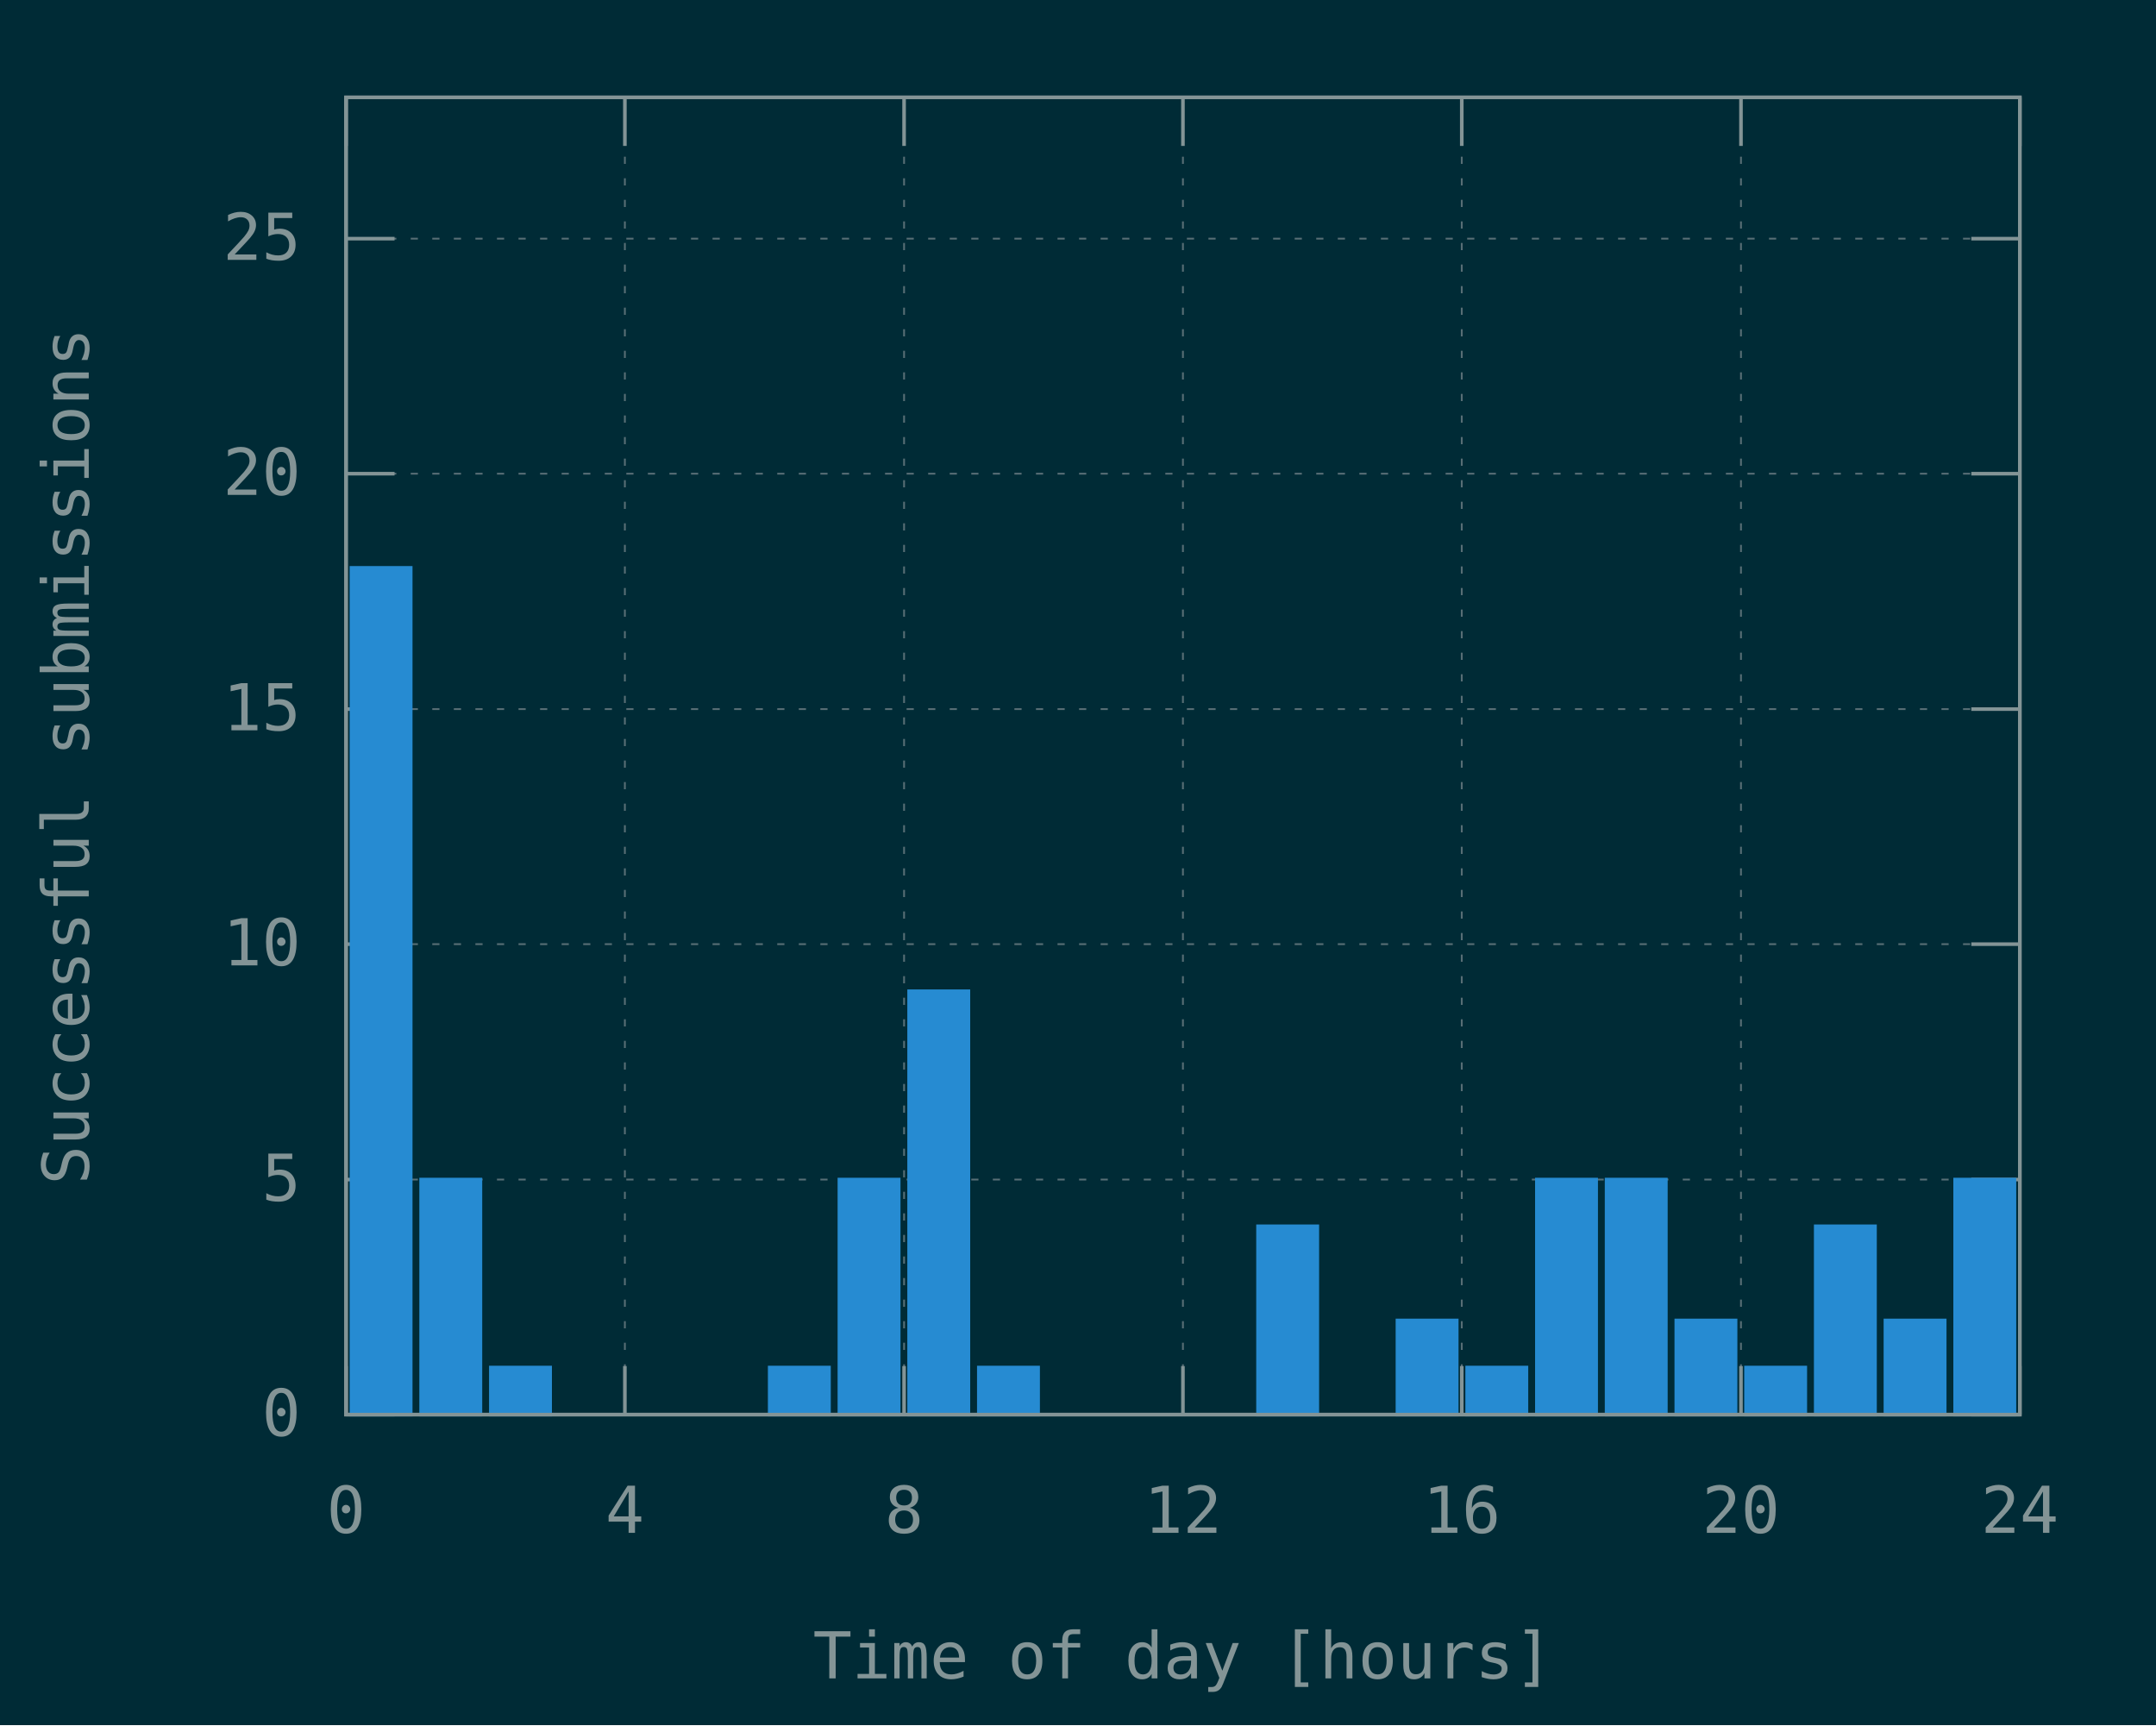
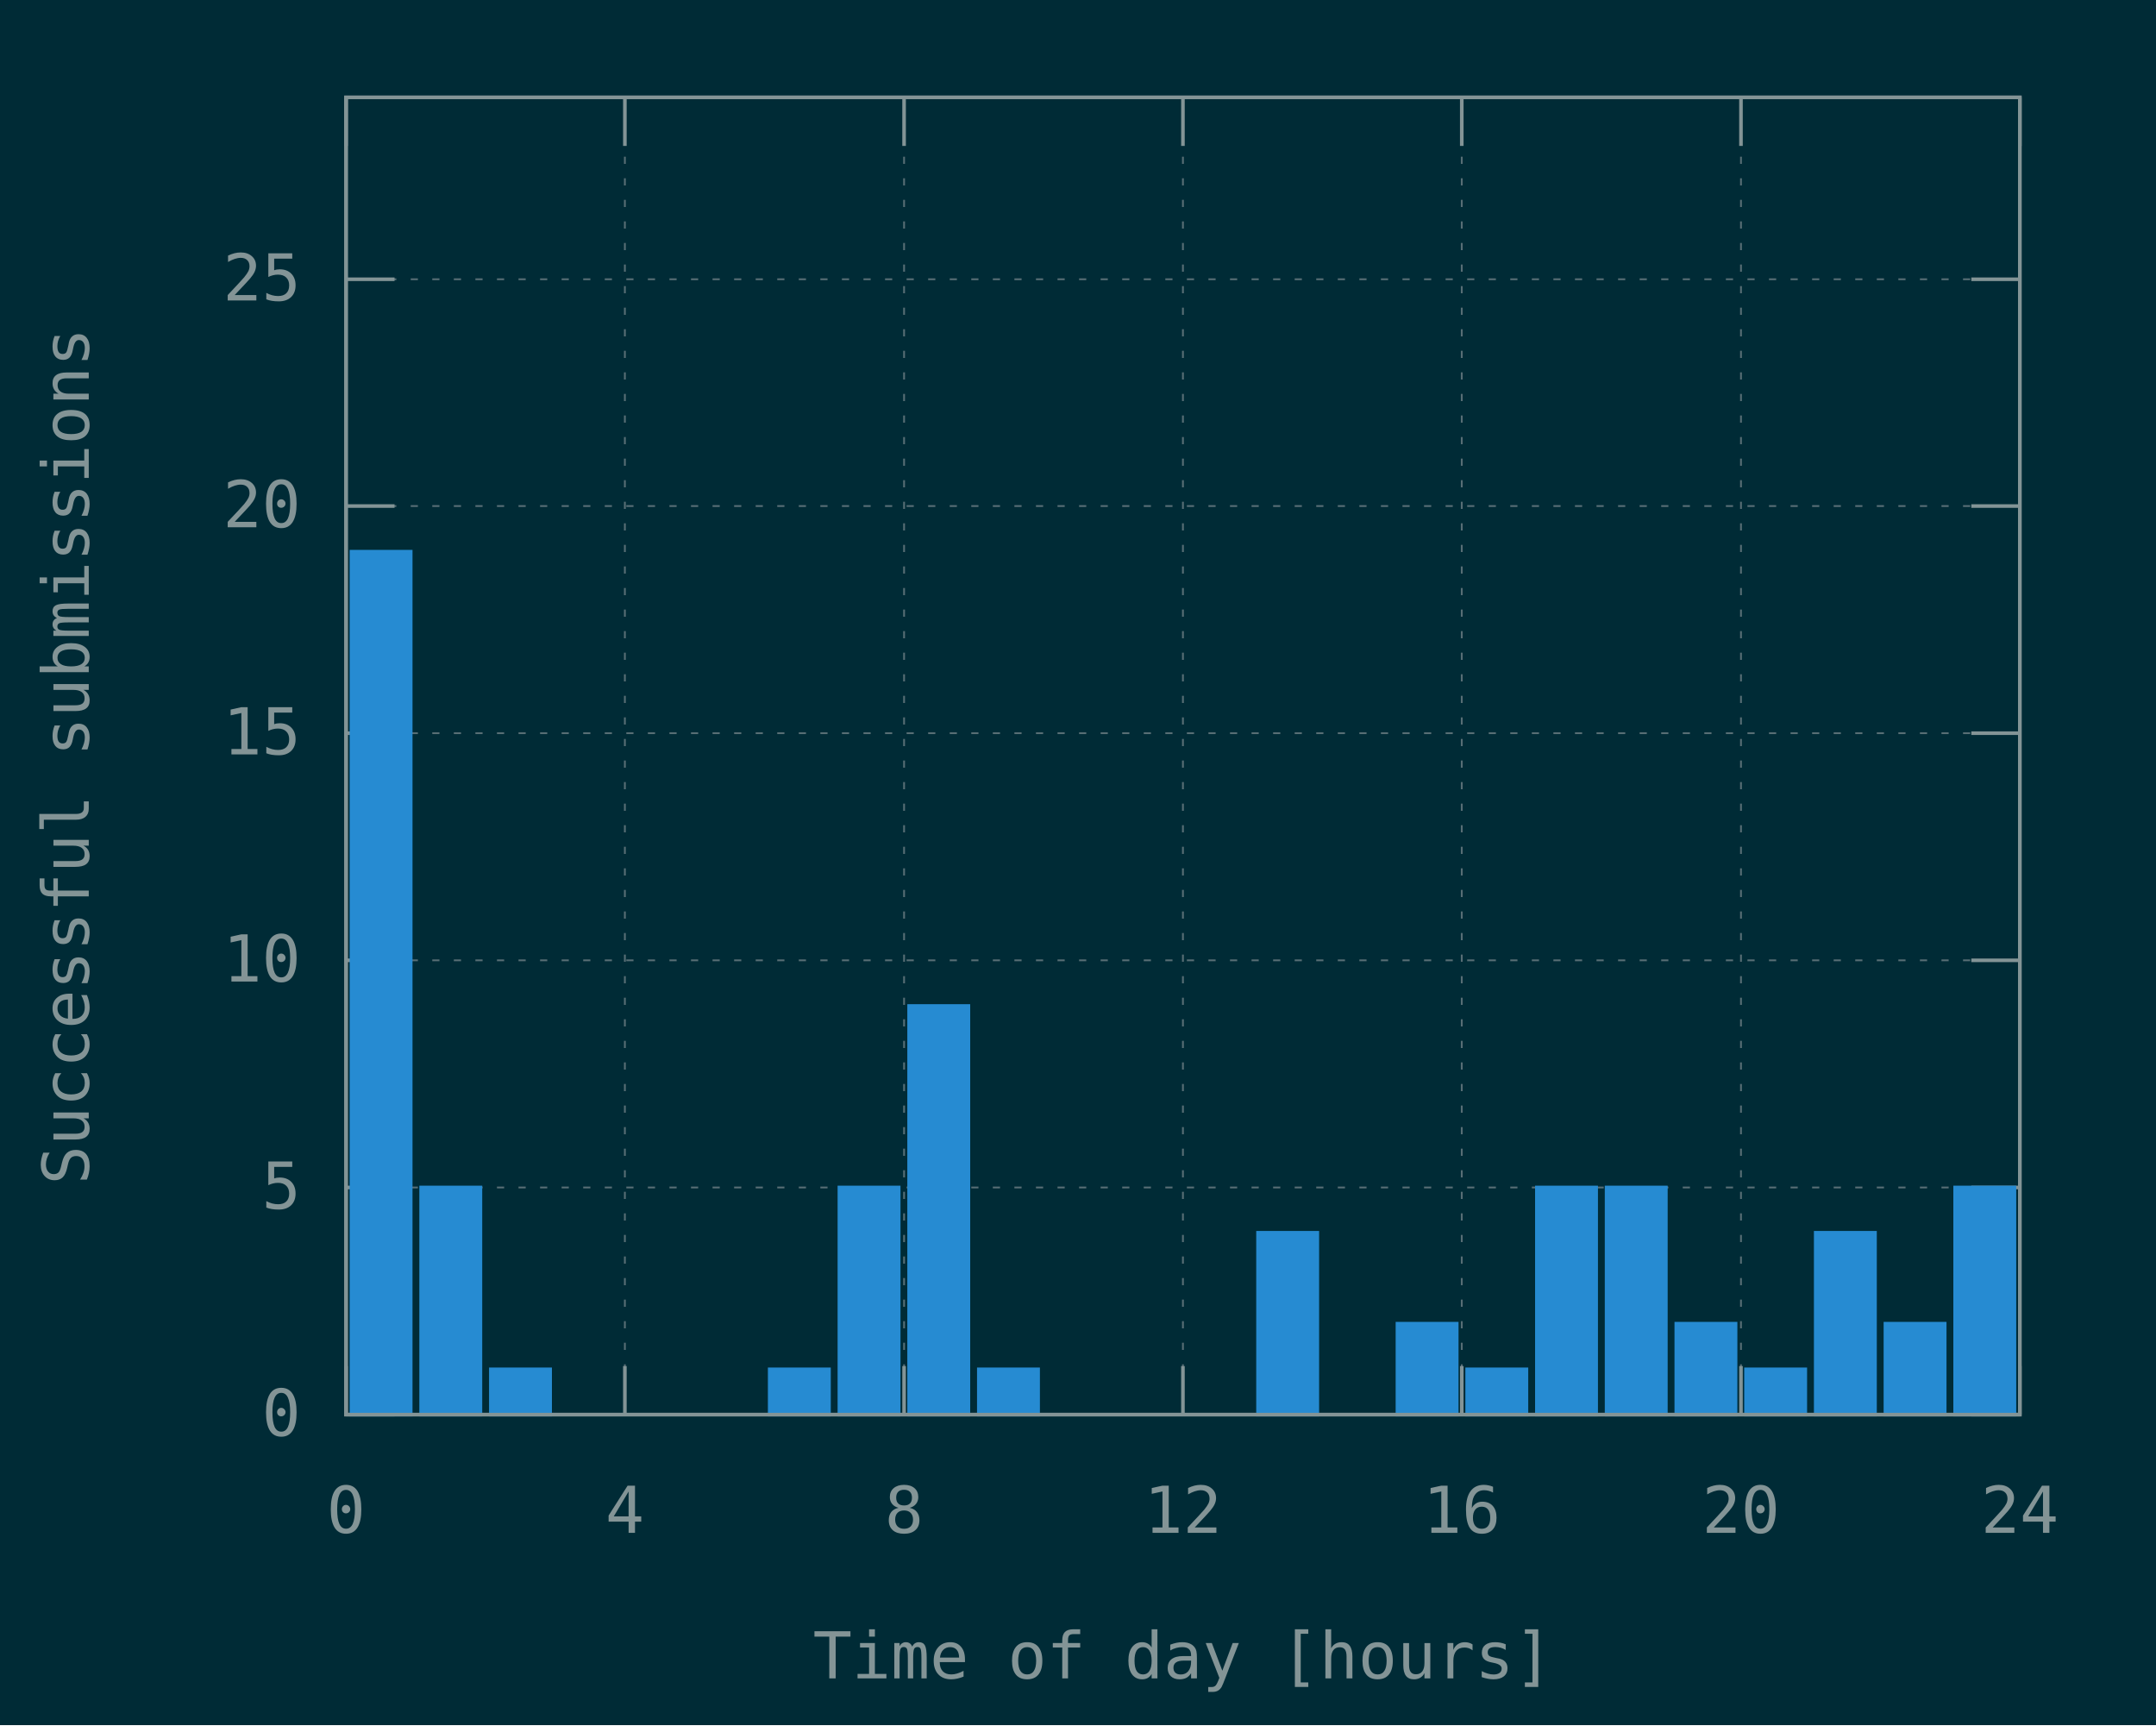
<svg xmlns="http://www.w3.org/2000/svg" xmlns:xlink="http://www.w3.org/1999/xlink" width="600" height="480" viewBox="0 0 600 480">
  <g id="gnuplot_canvas">
    <rect x="0" y="0" width="600" height="480" fill="#002b36" />
    <defs>
      <circle id="gpDot" r="0.5" stroke-width="0.5" stroke="currentColor" />
      <path id="gpPt0" stroke-width="0.148" stroke="currentColor" d="M-1,0 h2 M0,-1 v2" />
      <path id="gpPt1" stroke-width="0.148" stroke="currentColor" d="M-1,-1 L1,1 M1,-1 L-1,1" />
      <path id="gpPt2" stroke-width="0.148" stroke="currentColor" d="M-1,0 L1,0 M0,-1 L0,1 M-1,-1 L1,1 M-1,1 L1,-1" />
      <rect id="gpPt3" stroke-width="0.148" stroke="currentColor" x="-1" y="-1" width="2" height="2" />
      <rect id="gpPt4" stroke-width="0.148" stroke="currentColor" fill="currentColor" x="-1" y="-1" width="2" height="2" />
      <circle id="gpPt5" stroke-width="0.148" stroke="currentColor" cx="0" cy="0" r="1" />
      <use xlink:href="#gpPt5" id="gpPt6" fill="currentColor" stroke="none" />
      <path id="gpPt7" stroke-width="0.148" stroke="currentColor" d="M0,-1.33 L-1.33,0.67 L1.33,0.67 z" />
      <use xlink:href="#gpPt7" id="gpPt8" fill="currentColor" stroke="none" />
      <use xlink:href="#gpPt7" id="gpPt9" stroke="currentColor" transform="rotate(180)" />
      <use xlink:href="#gpPt9" id="gpPt10" fill="currentColor" stroke="none" />
      <use xlink:href="#gpPt3" id="gpPt11" stroke="currentColor" transform="rotate(45)" />
      <use xlink:href="#gpPt11" id="gpPt12" fill="currentColor" stroke="none" />
      <path id="gpPt13" stroke-width="0.148" stroke="currentColor" d="M0,1.330 L1.265,0.411 L0.782,-1.067 L-0.782,-1.076 L-1.265,0.411 z" />
      <use xlink:href="#gpPt13" id="gpPt14" fill="currentColor" stroke="none" />
      <filter id="textbox" filterUnits="objectBoundingBox" x="0" y="0" height="1" width="1">
        <feFlood flood-color="#002B36" flood-opacity="1" result="bgnd" />
        <feComposite in="SourceGraphic" in2="bgnd" operator="atop" />
      </filter>
      <filter id="greybox" filterUnits="objectBoundingBox" x="0" y="0" height="1" width="1">
        <feFlood flood-color="lightgrey" flood-opacity="1" result="grey" />
        <feComposite in="SourceGraphic" in2="grey" operator="atop" />
      </filter>
    </defs>
    <g fill="none" color="#002B36" stroke="currentColor" stroke-width="1.00" stroke-linecap="butt" stroke-linejoin="miter">
</g>
    <g fill="none" color="black" stroke="currentColor" stroke-width="1.00" stroke-linecap="butt" stroke-linejoin="miter">
</g>
    <g fill="none" color="black" stroke="rgb(131, 148, 150)" stroke-width="0.50" stroke-linecap="butt" stroke-linejoin="miter">
</g>
    <g fill="none" color="gray" stroke="currentColor" stroke-width="0.50" stroke-linecap="butt" stroke-linejoin="miter">
      <path stroke="rgb( 88, 110, 117)" stroke-dasharray="2,4" class="gridline" d="M96.3,393.6 L562.1,393.6  " />
    </g>
    <g fill="none" color="gray" stroke="rgb( 88, 110, 117)" stroke-width="1.00" stroke-linecap="butt" stroke-linejoin="miter">
</g>
    <g fill="none" color="black" stroke="currentColor" stroke-width="1.00" stroke-linecap="butt" stroke-linejoin="miter">
      <path stroke="rgb(131, 148, 150)" d="M96.3,393.6 L109.8,393.6 M562.1,393.6 L548.6,393.6  " />
      <g transform="translate(83.7,399.5)" stroke="none" fill="rgb(131,148,150)" font-family="Inconsolata" font-size="18.00" text-anchor="end">
        <text>
          <tspan font-family="Inconsolata"> 0</tspan>
        </text>
      </g>
    </g>
    <g fill="none" color="black" stroke="currentColor" stroke-width="1.00" stroke-linecap="butt" stroke-linejoin="miter">
</g>
    <g fill="none" color="black" stroke="rgb(131, 148, 150)" stroke-width="0.50" stroke-linecap="butt" stroke-linejoin="miter">
</g>
    <g fill="none" color="gray" stroke="currentColor" stroke-width="0.50" stroke-linecap="butt" stroke-linejoin="miter">
-       <path stroke="rgb( 88, 110, 117)" stroke-dasharray="2,4" class="gridline" d="M96.3,328.2 L562.1,328.2  " />
-     </g>
-     <g fill="none" color="gray" stroke="rgb( 88, 110, 117)" stroke-width="1.00" stroke-linecap="butt" stroke-linejoin="miter">
- </g>
-     <g fill="none" color="black" stroke="currentColor" stroke-width="1.00" stroke-linecap="butt" stroke-linejoin="miter">
-       <path stroke="rgb(131, 148, 150)" d="M96.3,328.2 L109.8,328.2 M562.1,328.2 L548.6,328.2  " />
-       <g transform="translate(83.7,334.1)" stroke="none" fill="rgb(131,148,150)" font-family="Inconsolata" font-size="18.00" text-anchor="end">
+       <path stroke="rgb( 88, 110, 117)" stroke-dasharray="2,4" class="gridline" d="M96.3,330.4 L562.1,330.4  " />
+     </g>
+     <g fill="none" color="gray" stroke="rgb( 88, 110, 117)" stroke-width="1.00" stroke-linecap="butt" stroke-linejoin="miter">
+ </g>
+     <g fill="none" color="black" stroke="currentColor" stroke-width="1.00" stroke-linecap="butt" stroke-linejoin="miter">
+       <path stroke="rgb(131, 148, 150)" d="M96.3,330.4 L109.8,330.4 M562.1,330.4 L548.6,330.4  " />
+       <g transform="translate(83.7,336.3)" stroke="none" fill="rgb(131,148,150)" font-family="Inconsolata" font-size="18.00" text-anchor="end">
        <text>
          <tspan font-family="Inconsolata"> 5</tspan>
        </text>
      </g>
    </g>
    <g fill="none" color="black" stroke="currentColor" stroke-width="1.00" stroke-linecap="butt" stroke-linejoin="miter">
</g>
    <g fill="none" color="black" stroke="rgb(131, 148, 150)" stroke-width="0.50" stroke-linecap="butt" stroke-linejoin="miter">
</g>
    <g fill="none" color="gray" stroke="currentColor" stroke-width="0.50" stroke-linecap="butt" stroke-linejoin="miter">
-       <path stroke="rgb( 88, 110, 117)" stroke-dasharray="2,4" class="gridline" d="M96.3,262.7 L562.1,262.7  " />
-     </g>
-     <g fill="none" color="gray" stroke="rgb( 88, 110, 117)" stroke-width="1.00" stroke-linecap="butt" stroke-linejoin="miter">
- </g>
-     <g fill="none" color="black" stroke="currentColor" stroke-width="1.00" stroke-linecap="butt" stroke-linejoin="miter">
-       <path stroke="rgb(131, 148, 150)" d="M96.3,262.7 L109.8,262.7 M562.1,262.7 L548.6,262.7  " />
-       <g transform="translate(83.7,268.6)" stroke="none" fill="rgb(131,148,150)" font-family="Inconsolata" font-size="18.00" text-anchor="end">
+       <path stroke="rgb( 88, 110, 117)" stroke-dasharray="2,4" class="gridline" d="M96.3,267.2 L562.1,267.2  " />
+     </g>
+     <g fill="none" color="gray" stroke="rgb( 88, 110, 117)" stroke-width="1.00" stroke-linecap="butt" stroke-linejoin="miter">
+ </g>
+     <g fill="none" color="black" stroke="currentColor" stroke-width="1.00" stroke-linecap="butt" stroke-linejoin="miter">
+       <path stroke="rgb(131, 148, 150)" d="M96.3,267.2 L109.8,267.2 M562.1,267.2 L548.6,267.2  " />
+       <g transform="translate(83.7,273.1)" stroke="none" fill="rgb(131,148,150)" font-family="Inconsolata" font-size="18.00" text-anchor="end">
        <text>
          <tspan font-family="Inconsolata"> 10</tspan>
        </text>
      </g>
    </g>
    <g fill="none" color="black" stroke="currentColor" stroke-width="1.00" stroke-linecap="butt" stroke-linejoin="miter">
</g>
    <g fill="none" color="black" stroke="rgb(131, 148, 150)" stroke-width="0.50" stroke-linecap="butt" stroke-linejoin="miter">
</g>
    <g fill="none" color="gray" stroke="currentColor" stroke-width="0.50" stroke-linecap="butt" stroke-linejoin="miter">
-       <path stroke="rgb( 88, 110, 117)" stroke-dasharray="2,4" class="gridline" d="M96.3,197.3 L562.1,197.3  " />
-     </g>
-     <g fill="none" color="gray" stroke="rgb( 88, 110, 117)" stroke-width="1.00" stroke-linecap="butt" stroke-linejoin="miter">
- </g>
-     <g fill="none" color="black" stroke="currentColor" stroke-width="1.00" stroke-linecap="butt" stroke-linejoin="miter">
-       <path stroke="rgb(131, 148, 150)" d="M96.3,197.3 L109.8,197.3 M562.1,197.3 L548.6,197.3  " />
-       <g transform="translate(83.7,203.2)" stroke="none" fill="rgb(131,148,150)" font-family="Inconsolata" font-size="18.00" text-anchor="end">
+       <path stroke="rgb( 88, 110, 117)" stroke-dasharray="2,4" class="gridline" d="M96.3,204.0 L562.1,204.0  " />
+     </g>
+     <g fill="none" color="gray" stroke="rgb( 88, 110, 117)" stroke-width="1.00" stroke-linecap="butt" stroke-linejoin="miter">
+ </g>
+     <g fill="none" color="black" stroke="currentColor" stroke-width="1.00" stroke-linecap="butt" stroke-linejoin="miter">
+       <path stroke="rgb(131, 148, 150)" d="M96.3,204.0 L109.8,204.0 M562.1,204.0 L548.6,204.0  " />
+       <g transform="translate(83.7,209.9)" stroke="none" fill="rgb(131,148,150)" font-family="Inconsolata" font-size="18.00" text-anchor="end">
        <text>
          <tspan font-family="Inconsolata"> 15</tspan>
        </text>
      </g>
    </g>
    <g fill="none" color="black" stroke="currentColor" stroke-width="1.00" stroke-linecap="butt" stroke-linejoin="miter">
</g>
    <g fill="none" color="black" stroke="rgb(131, 148, 150)" stroke-width="0.50" stroke-linecap="butt" stroke-linejoin="miter">
</g>
    <g fill="none" color="gray" stroke="currentColor" stroke-width="0.50" stroke-linecap="butt" stroke-linejoin="miter">
-       <path stroke="rgb( 88, 110, 117)" stroke-dasharray="2,4" class="gridline" d="M96.3,131.8 L562.1,131.8  " />
-     </g>
-     <g fill="none" color="gray" stroke="rgb( 88, 110, 117)" stroke-width="1.00" stroke-linecap="butt" stroke-linejoin="miter">
- </g>
-     <g fill="none" color="black" stroke="currentColor" stroke-width="1.00" stroke-linecap="butt" stroke-linejoin="miter">
-       <path stroke="rgb(131, 148, 150)" d="M96.3,131.8 L109.8,131.8 M562.1,131.8 L548.6,131.8  " />
-       <g transform="translate(83.7,137.7)" stroke="none" fill="rgb(131,148,150)" font-family="Inconsolata" font-size="18.00" text-anchor="end">
+       <path stroke="rgb( 88, 110, 117)" stroke-dasharray="2,4" class="gridline" d="M96.3,140.8 L562.1,140.8  " />
+     </g>
+     <g fill="none" color="gray" stroke="rgb( 88, 110, 117)" stroke-width="1.00" stroke-linecap="butt" stroke-linejoin="miter">
+ </g>
+     <g fill="none" color="black" stroke="currentColor" stroke-width="1.00" stroke-linecap="butt" stroke-linejoin="miter">
+       <path stroke="rgb(131, 148, 150)" d="M96.3,140.8 L109.8,140.8 M562.1,140.8 L548.6,140.8  " />
+       <g transform="translate(83.7,146.7)" stroke="none" fill="rgb(131,148,150)" font-family="Inconsolata" font-size="18.00" text-anchor="end">
        <text>
          <tspan font-family="Inconsolata"> 20</tspan>
        </text>
      </g>
    </g>
    <g fill="none" color="black" stroke="currentColor" stroke-width="1.00" stroke-linecap="butt" stroke-linejoin="miter">
</g>
    <g fill="none" color="black" stroke="rgb(131, 148, 150)" stroke-width="0.50" stroke-linecap="butt" stroke-linejoin="miter">
</g>
    <g fill="none" color="gray" stroke="currentColor" stroke-width="0.50" stroke-linecap="butt" stroke-linejoin="miter">
-       <path stroke="rgb( 88, 110, 117)" stroke-dasharray="2,4" class="gridline" d="M96.3,66.4 L562.1,66.4  " />
-     </g>
-     <g fill="none" color="gray" stroke="rgb( 88, 110, 117)" stroke-width="1.00" stroke-linecap="butt" stroke-linejoin="miter">
- </g>
-     <g fill="none" color="black" stroke="currentColor" stroke-width="1.00" stroke-linecap="butt" stroke-linejoin="miter">
-       <path stroke="rgb(131, 148, 150)" d="M96.3,66.4 L109.8,66.4 M562.1,66.4 L548.6,66.4  " />
-       <g transform="translate(83.7,72.3)" stroke="none" fill="rgb(131,148,150)" font-family="Inconsolata" font-size="18.00" text-anchor="end">
+       <path stroke="rgb( 88, 110, 117)" stroke-dasharray="2,4" class="gridline" d="M96.3,77.7 L562.1,77.7  " />
+     </g>
+     <g fill="none" color="gray" stroke="rgb( 88, 110, 117)" stroke-width="1.00" stroke-linecap="butt" stroke-linejoin="miter">
+ </g>
+     <g fill="none" color="black" stroke="currentColor" stroke-width="1.00" stroke-linecap="butt" stroke-linejoin="miter">
+       <path stroke="rgb(131, 148, 150)" d="M96.3,77.7 L109.8,77.7 M562.1,77.7 L548.6,77.7  " />
+       <g transform="translate(83.7,83.6)" stroke="none" fill="rgb(131,148,150)" font-family="Inconsolata" font-size="18.00" text-anchor="end">
        <text>
          <tspan font-family="Inconsolata"> 25</tspan>
        </text>
      </g>
    </g>
    <g fill="none" color="black" stroke="currentColor" stroke-width="1.00" stroke-linecap="butt" stroke-linejoin="miter">
</g>
    <g fill="none" color="black" stroke="rgb(131, 148, 150)" stroke-width="0.50" stroke-linecap="butt" stroke-linejoin="miter">
</g>
    <g fill="none" color="gray" stroke="currentColor" stroke-width="0.50" stroke-linecap="butt" stroke-linejoin="miter">
      <path stroke="rgb( 88, 110, 117)" stroke-dasharray="2,4" class="gridline" d="M96.3,393.6 L96.3,27.1  " />
    </g>
    <g fill="none" color="gray" stroke="rgb( 88, 110, 117)" stroke-width="1.00" stroke-linecap="butt" stroke-linejoin="miter">
</g>
    <g fill="none" color="black" stroke="currentColor" stroke-width="1.00" stroke-linecap="butt" stroke-linejoin="miter">
      <path stroke="rgb(131, 148, 150)" d="M96.3,393.6 L96.3,380.1 M96.3,27.1 L96.3,40.6  " />
      <g transform="translate(96.3,426.5)" stroke="none" fill="rgb(131,148,150)" font-family="Inconsolata" font-size="18.00" text-anchor="middle">
        <text>
          <tspan font-family="Inconsolata"> 0</tspan>
        </text>
      </g>
    </g>
    <g fill="none" color="black" stroke="currentColor" stroke-width="1.00" stroke-linecap="butt" stroke-linejoin="miter">
</g>
    <g fill="none" color="black" stroke="rgb(131, 148, 150)" stroke-width="0.50" stroke-linecap="butt" stroke-linejoin="miter">
</g>
    <g fill="none" color="gray" stroke="currentColor" stroke-width="0.50" stroke-linecap="butt" stroke-linejoin="miter">
      <path stroke="rgb( 88, 110, 117)" stroke-dasharray="2,4" class="gridline" d="M173.9,393.6 L173.9,27.1  " />
    </g>
    <g fill="none" color="gray" stroke="rgb( 88, 110, 117)" stroke-width="1.00" stroke-linecap="butt" stroke-linejoin="miter">
</g>
    <g fill="none" color="black" stroke="currentColor" stroke-width="1.00" stroke-linecap="butt" stroke-linejoin="miter">
      <path stroke="rgb(131, 148, 150)" d="M173.9,393.6 L173.9,380.1 M173.9,27.1 L173.9,40.6  " />
      <g transform="translate(173.9,426.5)" stroke="none" fill="rgb(131,148,150)" font-family="Inconsolata" font-size="18.00" text-anchor="middle">
        <text>
          <tspan font-family="Inconsolata"> 4</tspan>
        </text>
      </g>
    </g>
    <g fill="none" color="black" stroke="currentColor" stroke-width="1.00" stroke-linecap="butt" stroke-linejoin="miter">
</g>
    <g fill="none" color="black" stroke="rgb(131, 148, 150)" stroke-width="0.50" stroke-linecap="butt" stroke-linejoin="miter">
</g>
    <g fill="none" color="gray" stroke="currentColor" stroke-width="0.50" stroke-linecap="butt" stroke-linejoin="miter">
      <path stroke="rgb( 88, 110, 117)" stroke-dasharray="2,4" class="gridline" d="M251.6,393.6 L251.6,27.1  " />
    </g>
    <g fill="none" color="gray" stroke="rgb( 88, 110, 117)" stroke-width="1.00" stroke-linecap="butt" stroke-linejoin="miter">
</g>
    <g fill="none" color="black" stroke="currentColor" stroke-width="1.00" stroke-linecap="butt" stroke-linejoin="miter">
      <path stroke="rgb(131, 148, 150)" d="M251.6,393.6 L251.6,380.1 M251.6,27.1 L251.6,40.6  " />
      <g transform="translate(251.6,426.5)" stroke="none" fill="rgb(131,148,150)" font-family="Inconsolata" font-size="18.00" text-anchor="middle">
        <text>
          <tspan font-family="Inconsolata"> 8</tspan>
        </text>
      </g>
    </g>
    <g fill="none" color="black" stroke="currentColor" stroke-width="1.00" stroke-linecap="butt" stroke-linejoin="miter">
</g>
    <g fill="none" color="black" stroke="rgb(131, 148, 150)" stroke-width="0.50" stroke-linecap="butt" stroke-linejoin="miter">
</g>
    <g fill="none" color="gray" stroke="currentColor" stroke-width="0.50" stroke-linecap="butt" stroke-linejoin="miter">
      <path stroke="rgb( 88, 110, 117)" stroke-dasharray="2,4" class="gridline" d="M329.2,393.6 L329.2,27.1  " />
    </g>
    <g fill="none" color="gray" stroke="rgb( 88, 110, 117)" stroke-width="1.00" stroke-linecap="butt" stroke-linejoin="miter">
</g>
    <g fill="none" color="black" stroke="currentColor" stroke-width="1.00" stroke-linecap="butt" stroke-linejoin="miter">
      <path stroke="rgb(131, 148, 150)" d="M329.2,393.6 L329.2,380.1 M329.2,27.1 L329.2,40.6  " />
      <g transform="translate(329.2,426.5)" stroke="none" fill="rgb(131,148,150)" font-family="Inconsolata" font-size="18.00" text-anchor="middle">
        <text>
          <tspan font-family="Inconsolata"> 12</tspan>
        </text>
      </g>
    </g>
    <g fill="none" color="black" stroke="currentColor" stroke-width="1.00" stroke-linecap="butt" stroke-linejoin="miter">
</g>
    <g fill="none" color="black" stroke="rgb(131, 148, 150)" stroke-width="0.50" stroke-linecap="butt" stroke-linejoin="miter">
</g>
    <g fill="none" color="gray" stroke="currentColor" stroke-width="0.50" stroke-linecap="butt" stroke-linejoin="miter">
      <path stroke="rgb( 88, 110, 117)" stroke-dasharray="2,4" class="gridline" d="M406.8,393.6 L406.8,27.1  " />
    </g>
    <g fill="none" color="gray" stroke="rgb( 88, 110, 117)" stroke-width="1.00" stroke-linecap="butt" stroke-linejoin="miter">
</g>
    <g fill="none" color="black" stroke="currentColor" stroke-width="1.00" stroke-linecap="butt" stroke-linejoin="miter">
      <path stroke="rgb(131, 148, 150)" d="M406.8,393.6 L406.8,380.1 M406.8,27.1 L406.8,40.6  " />
      <g transform="translate(406.8,426.5)" stroke="none" fill="rgb(131,148,150)" font-family="Inconsolata" font-size="18.00" text-anchor="middle">
        <text>
          <tspan font-family="Inconsolata"> 16</tspan>
        </text>
      </g>
    </g>
    <g fill="none" color="black" stroke="currentColor" stroke-width="1.00" stroke-linecap="butt" stroke-linejoin="miter">
</g>
    <g fill="none" color="black" stroke="rgb(131, 148, 150)" stroke-width="0.50" stroke-linecap="butt" stroke-linejoin="miter">
</g>
    <g fill="none" color="gray" stroke="currentColor" stroke-width="0.50" stroke-linecap="butt" stroke-linejoin="miter">
      <path stroke="rgb( 88, 110, 117)" stroke-dasharray="2,4" class="gridline" d="M484.5,393.6 L484.5,40.6 L484.5,27.1  " />
    </g>
    <g fill="none" color="gray" stroke="rgb( 88, 110, 117)" stroke-width="1.00" stroke-linecap="butt" stroke-linejoin="miter">
</g>
    <g fill="none" color="black" stroke="currentColor" stroke-width="1.00" stroke-linecap="butt" stroke-linejoin="miter">
      <path stroke="rgb(131, 148, 150)" d="M484.5,393.6 L484.5,380.1 M484.5,27.1 L484.5,40.6  " />
      <g transform="translate(484.5,426.5)" stroke="none" fill="rgb(131,148,150)" font-family="Inconsolata" font-size="18.00" text-anchor="middle">
        <text>
          <tspan font-family="Inconsolata"> 20</tspan>
        </text>
      </g>
    </g>
    <g fill="none" color="black" stroke="currentColor" stroke-width="1.00" stroke-linecap="butt" stroke-linejoin="miter">
</g>
    <g fill="none" color="black" stroke="rgb(131, 148, 150)" stroke-width="0.50" stroke-linecap="butt" stroke-linejoin="miter">
</g>
    <g fill="none" color="gray" stroke="currentColor" stroke-width="0.50" stroke-linecap="butt" stroke-linejoin="miter">
      <path stroke="rgb( 88, 110, 117)" stroke-dasharray="2,4" class="gridline" d="M562.1,393.6 L562.1,27.1  " />
    </g>
    <g fill="none" color="gray" stroke="rgb( 88, 110, 117)" stroke-width="1.00" stroke-linecap="butt" stroke-linejoin="miter">
</g>
    <g fill="none" color="black" stroke="currentColor" stroke-width="1.00" stroke-linecap="butt" stroke-linejoin="miter">
      <path stroke="rgb(131, 148, 150)" d="M562.1,393.6 L562.1,380.1 M562.1,27.1 L562.1,40.6  " />
      <g transform="translate(562.1,426.5)" stroke="none" fill="rgb(131,148,150)" font-family="Inconsolata" font-size="18.00" text-anchor="middle">
        <text>
          <tspan font-family="Inconsolata"> 24</tspan>
        </text>
      </g>
    </g>
    <g fill="none" color="black" stroke="currentColor" stroke-width="1.00" stroke-linecap="butt" stroke-linejoin="miter">
</g>
    <g fill="none" color="black" stroke="currentColor" stroke-width="1.00" stroke-linecap="butt" stroke-linejoin="miter">
      <path stroke="rgb(131, 148, 150)" d="M96.3,27.1 L96.3,393.6 L562.1,393.6 L562.1,27.1 L96.3,27.1 Z  " />
    </g>
    <g fill="none" color="black" stroke="currentColor" stroke-width="1.00" stroke-linecap="butt" stroke-linejoin="miter">
      <g transform="translate(24.7,210.4) rotate(270)" stroke="none" fill="rgb(131,148,150)" font-family="Inconsolata" font-size="18.00" text-anchor="middle">
        <text>
          <tspan font-family="Inconsolata">Successful submissions</tspan>
        </text>
      </g>
    </g>
    <g fill="none" color="black" stroke="currentColor" stroke-width="1.00" stroke-linecap="butt" stroke-linejoin="miter">
      <g transform="translate(329.2,467.0)" stroke="none" fill="rgb(131,148,150)" font-family="Inconsolata" font-size="18.00" text-anchor="middle">
        <text>
          <tspan font-family="Inconsolata">Time of day [hours]</tspan>
        </text>
      </g>
    </g>
    <g fill="none" color="black" stroke="currentColor" stroke-width="1.00" stroke-linecap="butt" stroke-linejoin="miter">
</g>
    <g id="gnuplot_plot_1">
      <g fill="none" color="black" stroke="currentColor" stroke-width="1.00" stroke-linecap="butt" stroke-linejoin="miter">
        <g stroke="none" shape-rendering="crispEdges">
-           <polygon fill="rgb( 38, 139, 210)" points="97.8,393.6 114.4,393.6 114.4,157.9 97.8,157.9 " />
-         </g>
-         <path stroke="rgb( 38, 139, 210)" d="M97.8,393.6 L97.8,158.0 L114.3,158.0 L114.3,393.6 L97.8,393.6 Z  " />
-         <g stroke="none" shape-rendering="crispEdges">
-           <polygon fill="rgb( 38, 139, 210)" points="117.2,393.6 133.8,393.6 133.8,328.1 117.2,328.1 " />
-         </g>
-         <path stroke="rgb( 38, 139, 210)" d="M117.2,393.6 L117.2,328.2 L133.7,328.2 L133.7,393.6 L117.2,393.6 Z  " />
-         <g stroke="none" shape-rendering="crispEdges">
-           <polygon fill="rgb( 38, 139, 210)" points="136.6,393.6 153.2,393.6 153.2,380.4 136.6,380.4 " />
-         </g>
-         <path stroke="rgb( 38, 139, 210)" d="M136.6,393.6 L136.6,380.5 L153.1,380.5 L153.1,393.6 L136.6,393.6 Z  " />
-         <g stroke="none" shape-rendering="crispEdges">
-           <polygon fill="rgb( 38, 139, 210)" points="214.2,393.6 230.8,393.6 230.8,380.4 214.2,380.4 " />
-         </g>
-         <path stroke="rgb( 38, 139, 210)" d="M214.2,393.6 L214.2,380.5 L230.7,380.5 L230.7,393.6 L214.2,393.6 Z  " />
-         <g stroke="none" shape-rendering="crispEdges">
-           <polygon fill="rgb( 38, 139, 210)" points="233.6,393.6 250.2,393.6 250.2,328.1 233.6,328.1 " />
-         </g>
-         <path stroke="rgb( 38, 139, 210)" d="M233.6,393.6 L233.6,328.2 L250.1,328.2 L250.1,393.6 L233.6,393.6 Z  " />
-         <g stroke="none" shape-rendering="crispEdges">
-           <polygon fill="rgb( 38, 139, 210)" points="253.0,393.6 269.6,393.6 269.6,275.7 253.0,275.7 " />
-         </g>
-         <path stroke="rgb( 38, 139, 210)" d="M253.0,393.6 L253.0,275.8 L269.5,275.8 L269.5,393.6 L253.0,393.6 Z  " />
-         <g stroke="none" shape-rendering="crispEdges">
-           <polygon fill="rgb( 38, 139, 210)" points="272.4,393.6 289.0,393.6 289.0,380.4 272.4,380.4 " />
-         </g>
-         <path stroke="rgb( 38, 139, 210)" d="M272.4,393.6 L272.4,380.5 L288.9,380.5 L288.9,393.6 L272.4,393.6 Z  " />
-         <g stroke="none" shape-rendering="crispEdges">
-           <polygon fill="rgb( 38, 139, 210)" points="350.1,393.6 366.7,393.6 366.7,341.1 350.1,341.1 " />
-         </g>
-         <path stroke="rgb( 38, 139, 210)" d="M350.1,393.6 L350.1,341.2 L366.6,341.2 L366.6,393.6 L350.1,393.6 Z  " />
-         <g stroke="none" shape-rendering="crispEdges">
-           <polygon fill="rgb( 38, 139, 210)" points="388.9,393.6 405.5,393.6 405.5,367.3 388.9,367.3 " />
-         </g>
-         <path stroke="rgb( 38, 139, 210)" d="M388.9,393.6 L388.9,367.4 L405.4,367.4 L405.4,393.6 L388.9,393.6 Z  " />
-         <g stroke="none" shape-rendering="crispEdges">
-           <polygon fill="rgb( 38, 139, 210)" points="408.3,393.6 424.9,393.6 424.9,380.4 408.3,380.4 " />
-         </g>
-         <path stroke="rgb( 38, 139, 210)" d="M408.3,393.6 L408.3,380.5 L424.8,380.5 L424.8,393.6 L408.3,393.6 Z  " />
-         <g stroke="none" shape-rendering="crispEdges">
-           <polygon fill="rgb( 38, 139, 210)" points="427.7,393.6 444.3,393.6 444.3,328.1 427.7,328.1 " />
-         </g>
-         <path stroke="rgb( 38, 139, 210)" d="M427.7,393.6 L427.7,328.2 L444.2,328.2 L444.2,393.6 L427.7,393.6 Z  " />
-         <g stroke="none" shape-rendering="crispEdges">
-           <polygon fill="rgb( 38, 139, 210)" points="447.1,393.6 463.7,393.6 463.7,328.1 447.1,328.1 " />
-         </g>
-         <path stroke="rgb( 38, 139, 210)" d="M447.1,393.6 L447.1,328.2 L463.6,328.2 L463.6,393.6 L447.1,393.6 Z  " />
-         <g stroke="none" shape-rendering="crispEdges">
-           <polygon fill="rgb( 38, 139, 210)" points="466.5,393.6 483.1,393.6 483.1,367.3 466.5,367.3 " />
-         </g>
-         <path stroke="rgb( 38, 139, 210)" d="M466.5,393.6 L466.5,367.4 L483.0,367.4 L483.0,393.6 L466.5,393.6 Z  " />
-         <g stroke="none" shape-rendering="crispEdges">
-           <polygon fill="rgb( 38, 139, 210)" points="485.9,393.6 502.5,393.6 502.5,380.4 485.9,380.4 " />
-         </g>
-         <path stroke="rgb( 38, 139, 210)" d="M485.9,393.6 L485.9,380.5 L502.4,380.5 L502.4,393.6 L485.9,393.6 Z  " />
-         <g stroke="none" shape-rendering="crispEdges">
-           <polygon fill="rgb( 38, 139, 210)" points="505.3,393.6 521.9,393.6 521.9,341.1 505.3,341.1 " />
-         </g>
-         <path stroke="rgb( 38, 139, 210)" d="M505.3,393.6 L505.3,341.2 L521.8,341.2 L521.8,393.6 L505.3,393.6 Z  " />
-         <g stroke="none" shape-rendering="crispEdges">
-           <polygon fill="rgb( 38, 139, 210)" points="524.7,393.6 541.3,393.6 541.3,367.3 524.7,367.3 " />
-         </g>
-         <path stroke="rgb( 38, 139, 210)" d="M524.7,393.6 L524.7,367.4 L541.2,367.4 L541.2,393.6 L524.7,393.6 Z  " />
-         <g stroke="none" shape-rendering="crispEdges">
-           <polygon fill="rgb( 38, 139, 210)" points="544.1,393.6 560.7,393.6 560.7,328.1 544.1,328.1 " />
-         </g>
-         <path stroke="rgb( 38, 139, 210)" d="M544.1,393.6 L544.1,328.2 L560.6,328.2 L560.6,393.6 L544.1,393.6 Z  " />
+           <polygon fill="rgb( 38, 139, 210)" points="97.8,393.6 114.4,393.6 114.4,153.4 97.8,153.4 " />
+         </g>
+         <path stroke="rgb( 38, 139, 210)" d="M97.8,393.6 L97.8,153.5 L114.3,153.5 L114.3,393.6 L97.8,393.6 Z  " />
+         <g stroke="none" shape-rendering="crispEdges">
+           <polygon fill="rgb( 38, 139, 210)" points="117.2,393.6 133.8,393.6 133.8,330.3 117.2,330.3 " />
+         </g>
+         <path stroke="rgb( 38, 139, 210)" d="M117.2,393.6 L117.2,330.4 L133.7,330.4 L133.7,393.6 L117.2,393.6 Z  " />
+         <g stroke="none" shape-rendering="crispEdges">
+           <polygon fill="rgb( 38, 139, 210)" points="136.6,393.6 153.2,393.6 153.2,380.9 136.6,380.9 " />
+         </g>
+         <path stroke="rgb( 38, 139, 210)" d="M136.6,393.6 L136.6,381.0 L153.1,381.0 L153.1,393.6 L136.6,393.6 Z  " />
+         <g stroke="none" shape-rendering="crispEdges">
+           <polygon fill="rgb( 38, 139, 210)" points="214.2,393.6 230.8,393.6 230.8,380.9 214.2,380.9 " />
+         </g>
+         <path stroke="rgb( 38, 139, 210)" d="M214.2,393.6 L214.2,381.0 L230.7,381.0 L230.7,393.6 L214.2,393.6 Z  " />
+         <g stroke="none" shape-rendering="crispEdges">
+           <polygon fill="rgb( 38, 139, 210)" points="233.6,393.6 250.2,393.6 250.2,330.3 233.6,330.3 " />
+         </g>
+         <path stroke="rgb( 38, 139, 210)" d="M233.6,393.6 L233.6,330.4 L250.1,330.4 L250.1,393.6 L233.6,393.6 Z  " />
+         <g stroke="none" shape-rendering="crispEdges">
+           <polygon fill="rgb( 38, 139, 210)" points="253.0,393.6 269.6,393.6 269.6,279.8 253.0,279.8 " />
+         </g>
+         <path stroke="rgb( 38, 139, 210)" d="M253.0,393.6 L253.0,279.9 L269.5,279.9 L269.5,393.6 L253.0,393.6 Z  " />
+         <g stroke="none" shape-rendering="crispEdges">
+           <polygon fill="rgb( 38, 139, 210)" points="272.4,393.6 289.0,393.6 289.0,380.9 272.4,380.9 " />
+         </g>
+         <path stroke="rgb( 38, 139, 210)" d="M272.4,393.6 L272.4,381.0 L288.9,381.0 L288.9,393.6 L272.4,393.6 Z  " />
+         <g stroke="none" shape-rendering="crispEdges">
+           <polygon fill="rgb( 38, 139, 210)" points="350.1,393.6 366.7,393.6 366.7,342.9 350.1,342.9 " />
+         </g>
+         <path stroke="rgb( 38, 139, 210)" d="M350.1,393.6 L350.1,343.0 L366.6,343.0 L366.6,393.6 L350.1,393.6 Z  " />
+         <g stroke="none" shape-rendering="crispEdges">
+           <polygon fill="rgb( 38, 139, 210)" points="388.9,393.6 405.5,393.6 405.5,368.2 388.9,368.2 " />
+         </g>
+         <path stroke="rgb( 38, 139, 210)" d="M388.9,393.6 L388.9,368.3 L405.4,368.3 L405.4,393.6 L388.9,393.6 Z  " />
+         <g stroke="none" shape-rendering="crispEdges">
+           <polygon fill="rgb( 38, 139, 210)" points="408.3,393.6 424.9,393.6 424.9,380.9 408.3,380.9 " />
+         </g>
+         <path stroke="rgb( 38, 139, 210)" d="M408.3,393.6 L408.3,381.0 L424.8,381.0 L424.8,393.6 L408.3,393.6 Z  " />
+         <g stroke="none" shape-rendering="crispEdges">
+           <polygon fill="rgb( 38, 139, 210)" points="427.7,393.6 444.3,393.6 444.3,330.3 427.7,330.3 " />
+         </g>
+         <path stroke="rgb( 38, 139, 210)" d="M427.7,393.6 L427.7,330.4 L444.2,330.4 L444.2,393.6 L427.7,393.6 Z  " />
+         <g stroke="none" shape-rendering="crispEdges">
+           <polygon fill="rgb( 38, 139, 210)" points="447.1,393.6 463.7,393.6 463.7,330.3 447.1,330.3 " />
+         </g>
+         <path stroke="rgb( 38, 139, 210)" d="M447.1,393.6 L447.1,330.4 L463.6,330.4 L463.6,393.6 L447.1,393.6 Z  " />
+         <g stroke="none" shape-rendering="crispEdges">
+           <polygon fill="rgb( 38, 139, 210)" points="466.5,393.6 483.1,393.6 483.1,368.2 466.5,368.2 " />
+         </g>
+         <path stroke="rgb( 38, 139, 210)" d="M466.5,393.6 L466.5,368.3 L483.0,368.3 L483.0,393.6 L466.5,393.6 Z  " />
+         <g stroke="none" shape-rendering="crispEdges">
+           <polygon fill="rgb( 38, 139, 210)" points="485.9,393.6 502.5,393.6 502.5,380.9 485.9,380.9 " />
+         </g>
+         <path stroke="rgb( 38, 139, 210)" d="M485.9,393.6 L485.9,381.0 L502.4,381.0 L502.4,393.6 L485.9,393.6 Z  " />
+         <g stroke="none" shape-rendering="crispEdges">
+           <polygon fill="rgb( 38, 139, 210)" points="505.3,393.6 521.9,393.6 521.9,342.9 505.3,342.9 " />
+         </g>
+         <path stroke="rgb( 38, 139, 210)" d="M505.3,393.6 L505.3,343.0 L521.8,343.0 L521.8,393.6 L505.3,393.6 Z  " />
+         <g stroke="none" shape-rendering="crispEdges">
+           <polygon fill="rgb( 38, 139, 210)" points="524.7,393.6 541.3,393.6 541.3,368.2 524.7,368.2 " />
+         </g>
+         <path stroke="rgb( 38, 139, 210)" d="M524.7,393.6 L524.7,368.3 L541.2,368.3 L541.2,393.6 L524.7,393.6 Z  " />
+         <g stroke="none" shape-rendering="crispEdges">
+           <polygon fill="rgb( 38, 139, 210)" points="544.1,393.6 560.7,393.6 560.7,330.3 544.1,330.3 " />
+         </g>
+         <path stroke="rgb( 38, 139, 210)" d="M544.1,393.6 L544.1,330.4 L560.6,330.4 L560.6,393.6 L544.1,393.6 Z  " />
      </g>
    </g>
    <g fill="none" color="#002B36" stroke="rgb( 38, 139, 210)" stroke-width="2.00" stroke-linecap="butt" stroke-linejoin="miter">
</g>
    <g fill="none" color="black" stroke="currentColor" stroke-width="2.00" stroke-linecap="butt" stroke-linejoin="miter">
</g>
    <g fill="none" color="black" stroke="black" stroke-width="1.00" stroke-linecap="butt" stroke-linejoin="miter">
</g>
    <g fill="none" color="black" stroke="currentColor" stroke-width="1.00" stroke-linecap="butt" stroke-linejoin="miter">
      <path stroke="rgb(131, 148, 150)" d="M96.3,27.1 L96.3,393.6 L562.1,393.6 L562.1,27.1 L96.3,27.1 Z  " />
    </g>
    <g fill="none" color="black" stroke="currentColor" stroke-width="1.00" stroke-linecap="butt" stroke-linejoin="miter">
</g>
  </g>
</svg>
